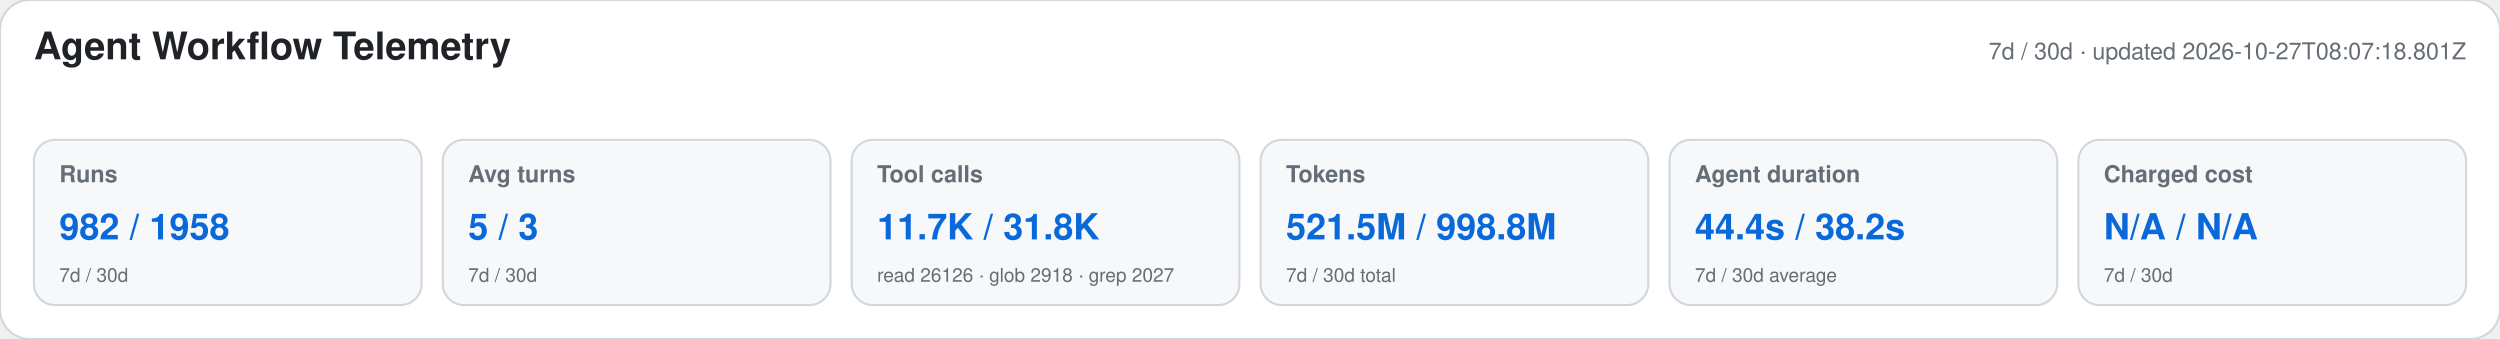
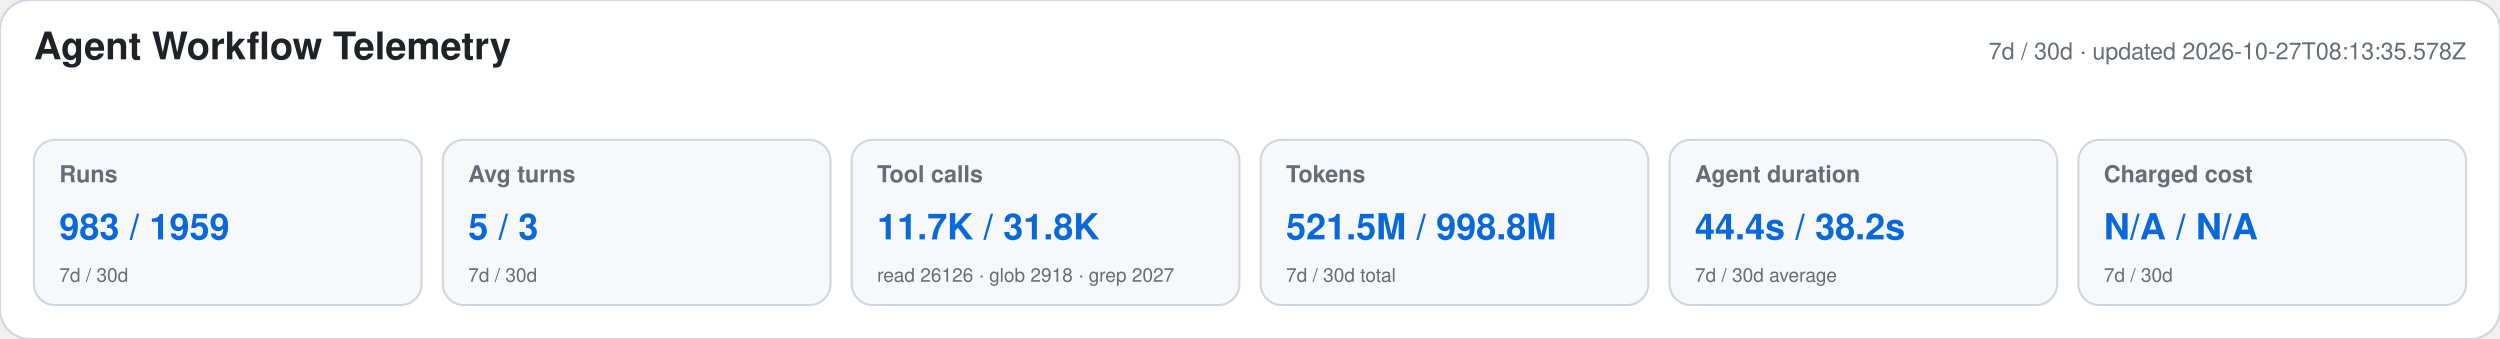
<svg xmlns="http://www.w3.org/2000/svg" width="1180" height="160" viewBox="0 0 1180 160" role="img" aria-labelledby="title desc">
  <style>text{font-family:-apple-system,BlinkMacSystemFont,"Segoe UI",Helvetica,Arial,sans-serif}.heading{font-size:18px;font-weight:650;fill:#1f2328}.meta,.label,.secondary{fill:#656d76}.meta,.label{font-size:11px}.label{font-weight:600}.primary{font-size:17px;font-weight:700;fill:#0969da}.secondary{font-size:9px}</style>
  <rect width="1180" height="160" rx="14" fill="#ffffff" stroke="#d0d7de" />
  <text x="16" y="28" class="heading">Agent Workflow Telemetry</text>
-   <text x="1164" y="28" text-anchor="end" class="meta">7d / 30d · updated 2026-10-27T08:07:18.801Z</text>
+   <text x="1164" y="28" text-anchor="end" class="meta">7d / 30d · updated 2026-10-27T08:13:35.578Z</text>
  <g>
    <rect x="16" y="66" width="183" height="78" rx="10" fill="#f6f8fa" stroke="#d0d7de" />
    <text x="28" y="86" class="label">Runs</text>
-     <text x="28" y="113" class="primary">982 / 1958</text>
+     <text x="28" y="113" class="primary">983 / 1959</text>
    <text x="28" y="133" class="secondary">7d / 30d</text>
  </g>
  <g>
    <rect x="209" y="66" width="183" height="78" rx="10" fill="#f6f8fa" stroke="#d0d7de" />
    <text x="221" y="86" class="label">Avg turns</text>
    <text x="221" y="113" class="primary">5 / 3</text>
    <text x="221" y="133" class="secondary">7d / 30d</text>
  </g>
  <g>
    <rect x="402" y="66" width="183" height="78" rx="10" fill="#f6f8fa" stroke="#d0d7de" />
    <text x="414" y="86" class="label">Tool calls</text>
    <text x="414" y="113" class="primary">11.7K / 31.8K</text>
    <text x="414" y="133" class="secondary">read 26126 · glob 2918 · grep 2027</text>
  </g>
  <g>
    <rect x="595" y="66" width="183" height="78" rx="10" fill="#f6f8fa" stroke="#d0d7de" />
    <text x="607" y="86" class="label">Tokens</text>
    <text x="607" y="113" class="primary">521.5M / 998.8M</text>
    <text x="607" y="133" class="secondary">7d / 30d total</text>
  </g>
  <g>
    <rect x="788" y="66" width="183" height="78" rx="10" fill="#f6f8fa" stroke="#d0d7de" />
    <text x="800" y="86" class="label">Agent duration</text>
    <text x="800" y="113" class="primary">44.4s / 38.2s</text>
    <text x="800" y="133" class="secondary">7d / 30d average</text>
  </g>
  <g>
    <rect x="981" y="66" width="183" height="78" rx="10" fill="#f6f8fa" stroke="#d0d7de" />
    <text x="993" y="86" class="label">Charged cost</text>
    <text x="993" y="113" class="primary">N/A / N/A</text>
    <text x="993" y="133" class="secondary">7d / 30d</text>
  </g>
</svg>
